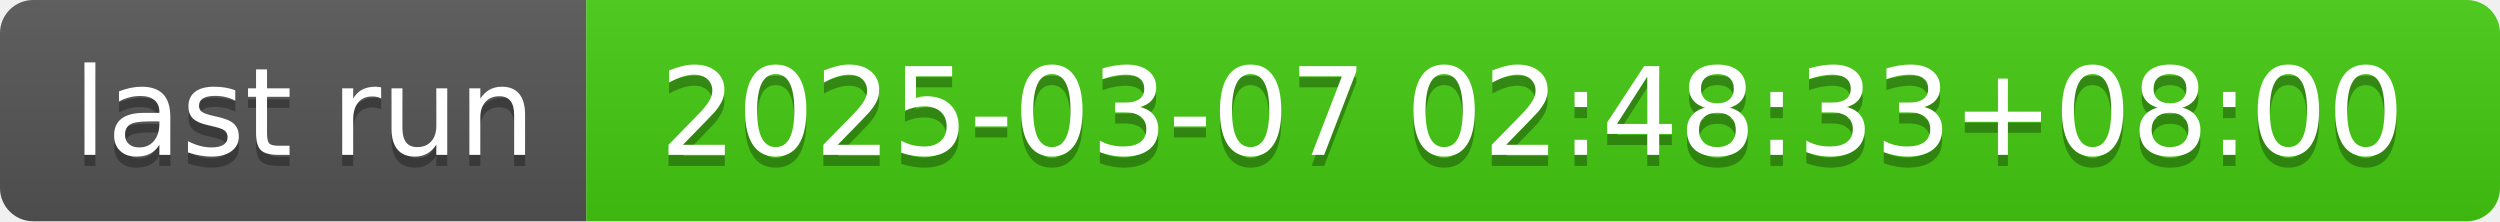
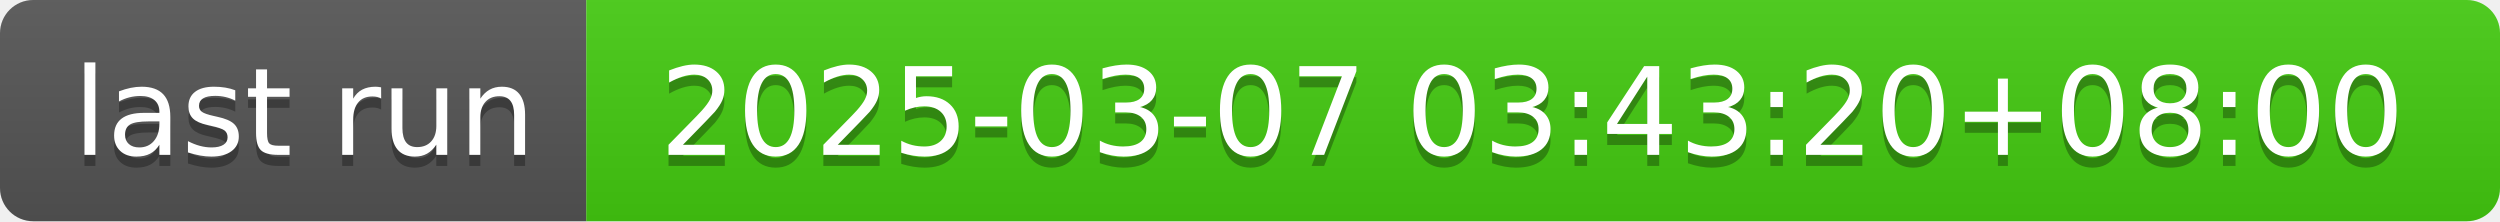
- <svg xmlns="http://www.w3.org/2000/svg" width="226" height="20" role="img" aria-label="last run: 2025-03-07 02:48:33+08:00">
+ <svg xmlns="http://www.w3.org/2000/svg" width="226" height="20" role="img" aria-label="last run: 2025-03-07 03:43:20+08:00">
  <linearGradient id="s" x2="0" y2="100%">
    <stop offset="0" stop-color="#bbb" stop-opacity=".1" />
    <stop offset="1" stop-opacity=".1" />
  </linearGradient>
  <clipPath id="r">
    <rect width="226" height="20" rx="3" fill="#fff" />
  </clipPath>
  <g clip-path="url(#r)">
    <rect width="53" height="20" fill="#555" />
    <rect x="53" width="173" height="20" fill="#4c1" />
    <rect width="226" height="20" fill="url(#s)" />
  </g>
  <g fill="#fff" text-anchor="middle" font-family="Verdana,Geneva,DejaVu Sans,sans-serif" text-rendering="geometricPrecision" font-size="110">
    <text aria-hidden="true" x="275" y="150" fill="#010101" fill-opacity=".3" transform="scale(.1)" textLength="430">last run</text>
    <text x="275" y="140" transform="scale(.1)" fill="#fff" textLength="430">last run</text>
-     <text aria-hidden="true" x="1385" y="150" fill="#010101" fill-opacity=".3" transform="scale(.1)" textLength="1630">2025-03-07 02:48:33+08:00</text>
-     <text x="1385" y="140" transform="scale(.1)" fill="#fff" textLength="1630">2025-03-07 02:48:33+08:00</text>
+     <text aria-hidden="true" x="1385" y="150" fill="#010101" fill-opacity=".3" transform="scale(.1)" textLength="1630">2025-03-07 03:43:20+08:00</text>
+     <text x="1385" y="140" transform="scale(.1)" fill="#fff" textLength="1630">2025-03-07 03:43:20+08:00</text>
  </g>
</svg>
